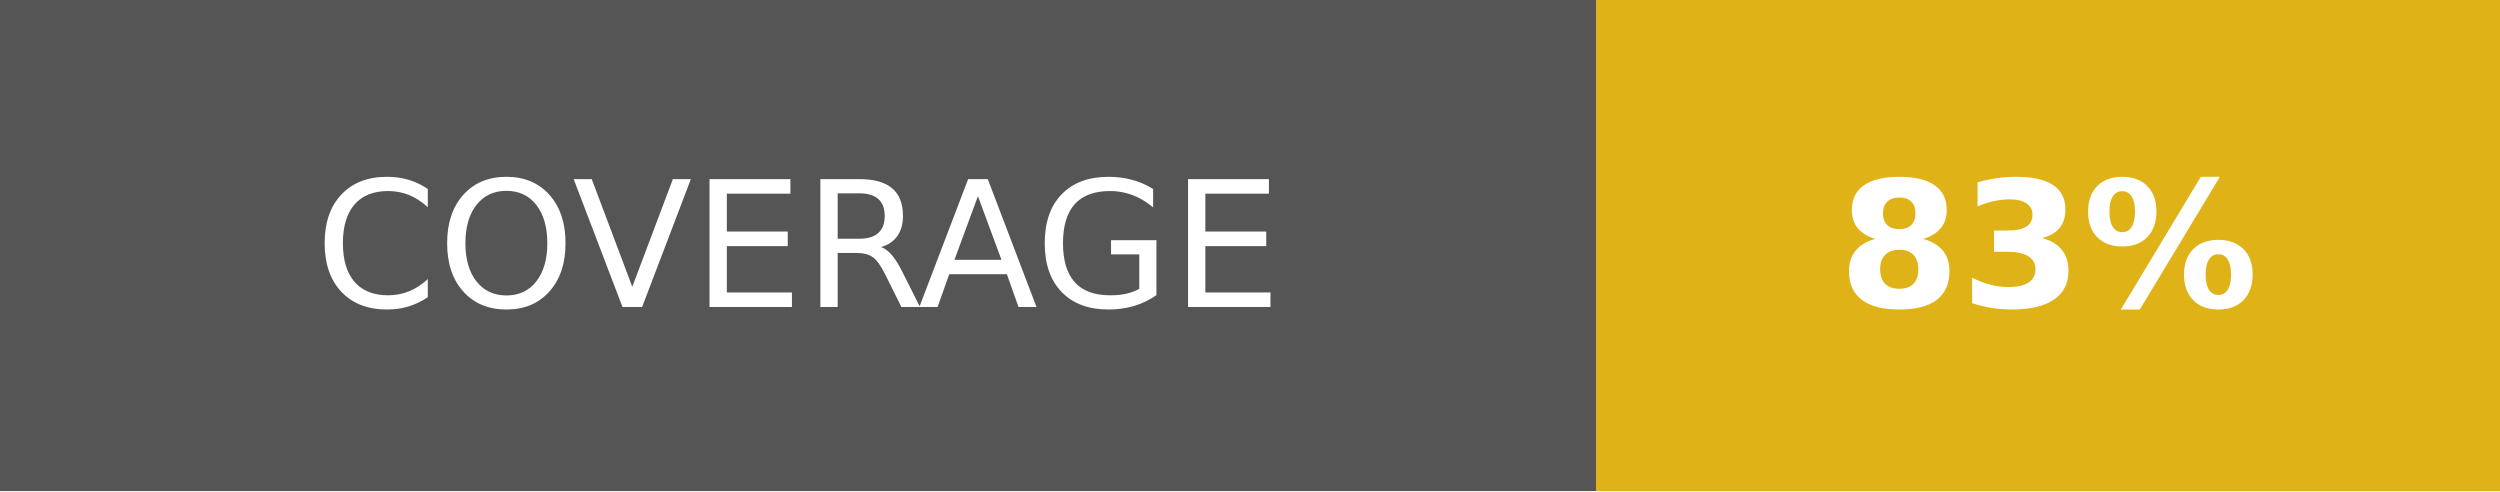
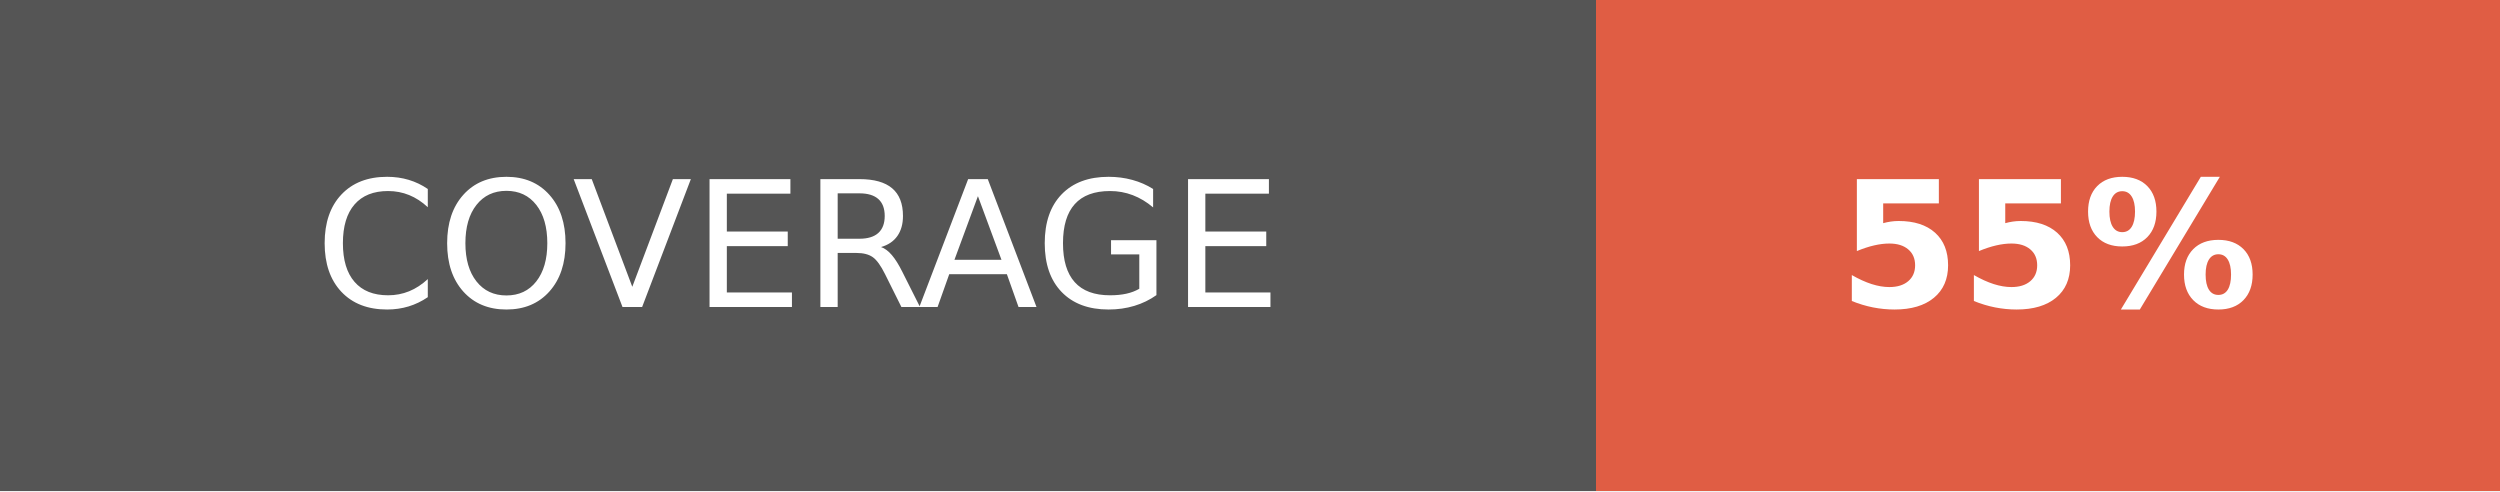
- <svg xmlns="http://www.w3.org/2000/svg" width="142.5" height="28" role="img" aria-label="COVERAGE: 83%">
+ <svg xmlns="http://www.w3.org/2000/svg" width="142.5" height="28" role="img" aria-label="COVERAGE: 55%">
  <g shape-rendering="crispEdges">
    <rect width="91" height="28" fill="#555" />
-     <rect x="91" width="51.5" height="28" fill="#dfb317" />
+     <rect x="91" width="51.5" height="28" fill="#e05d44" />
  </g>
  <g fill="#fff" text-anchor="middle" font-family="Verdana,Geneva,DejaVu Sans,sans-serif" text-rendering="geometricPrecision" font-size="100">
    <text fill="#fff" x="455" y="175" transform="scale(.1)" textLength="670">COVERAGE</text>
-     <text fill="#fff" x="1167.5" y="175" font-weight="bold" transform="scale(.1)" textLength="275">83%</text>
+     <text fill="#fff" x="1167.5" y="175" font-weight="bold" transform="scale(.1)" textLength="275">55%</text>
  </g>
</svg>
